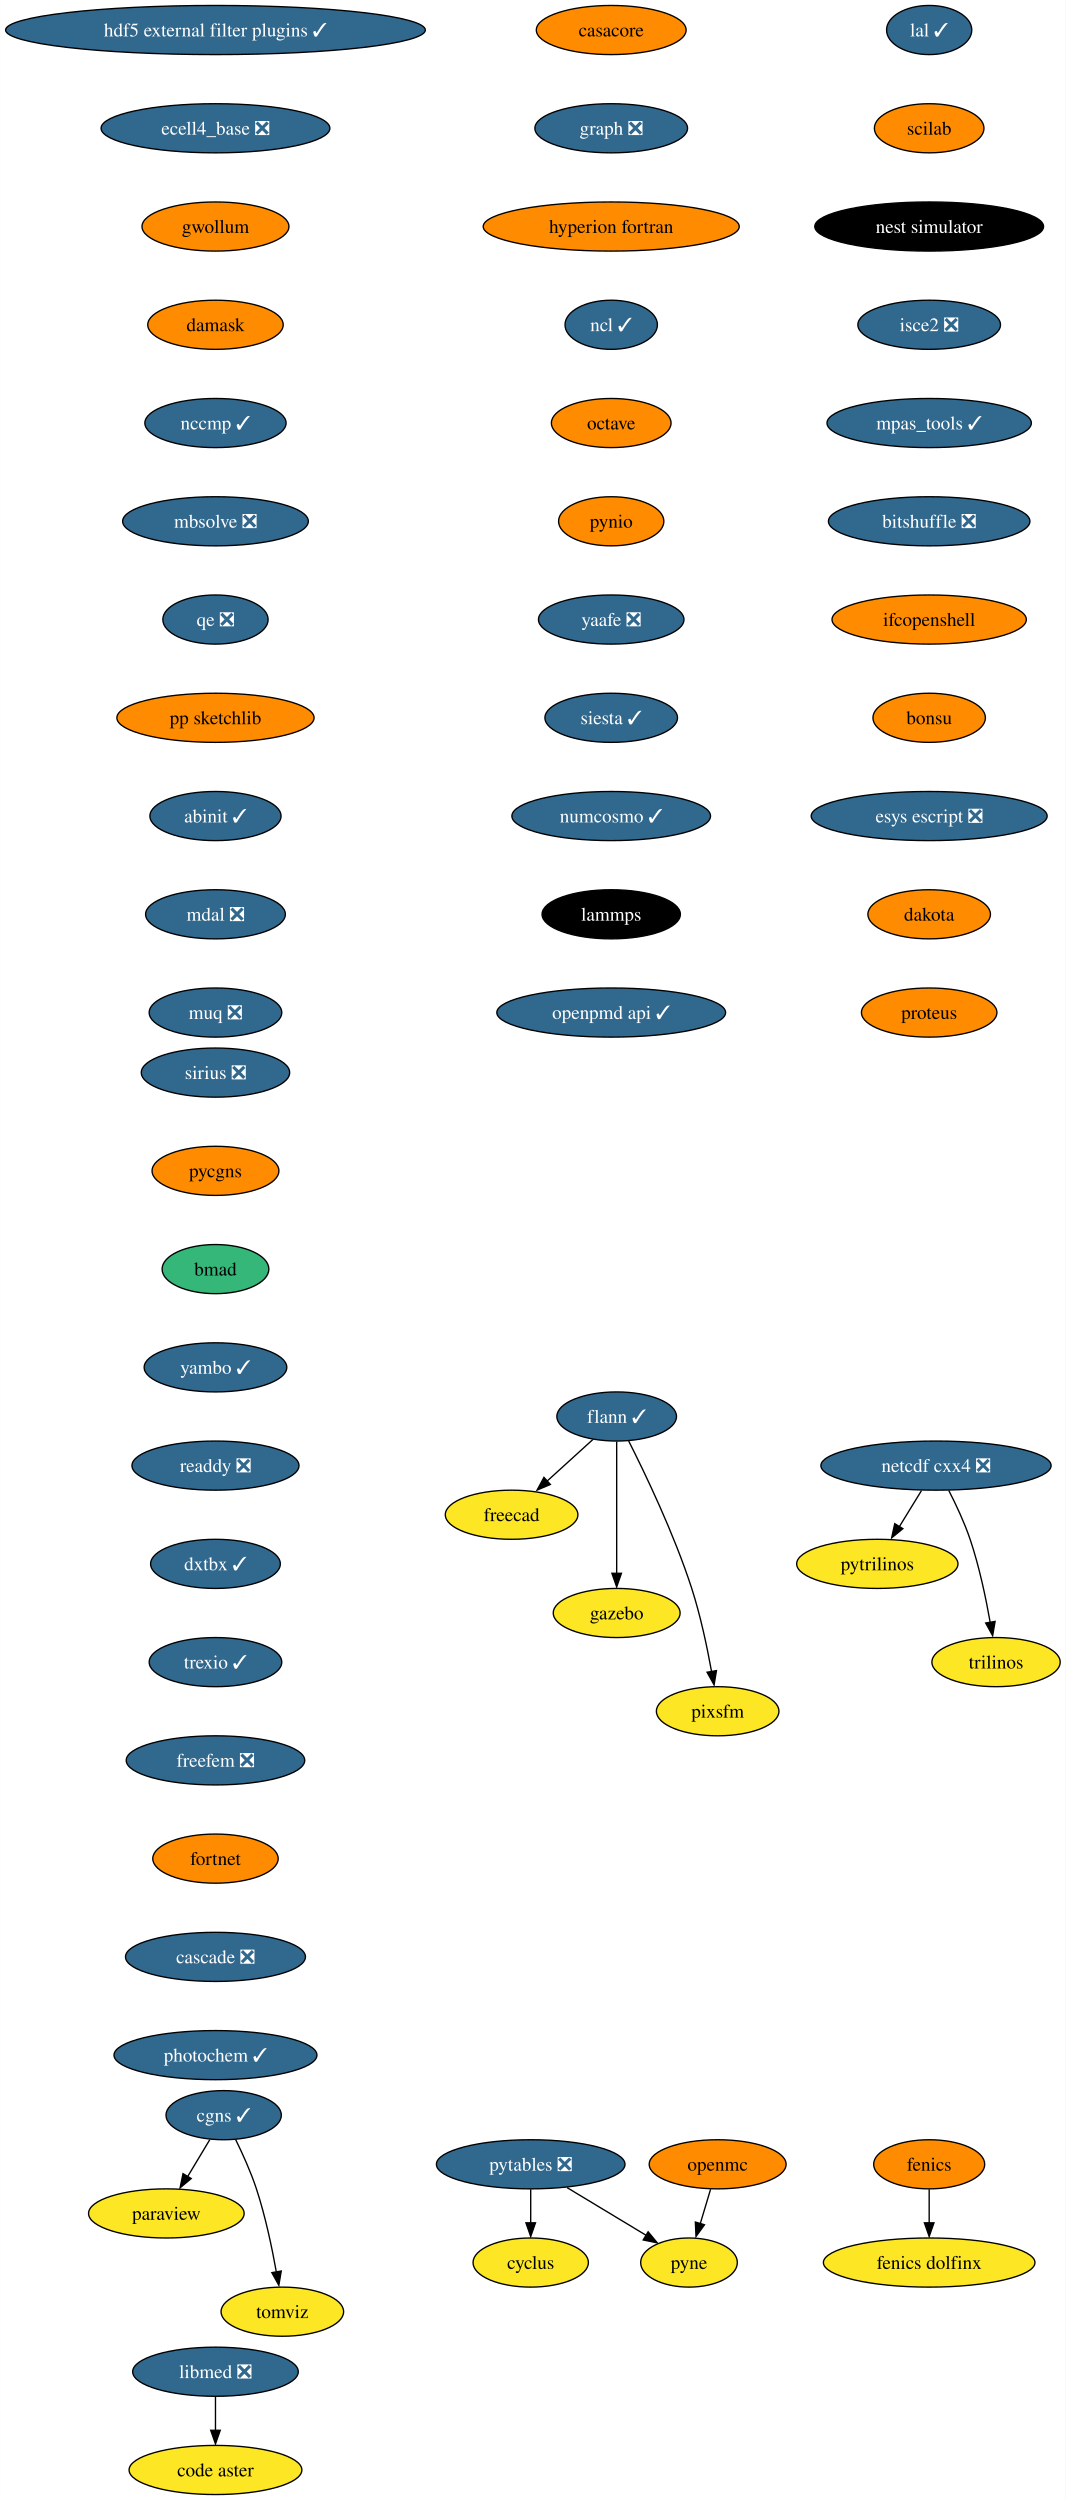
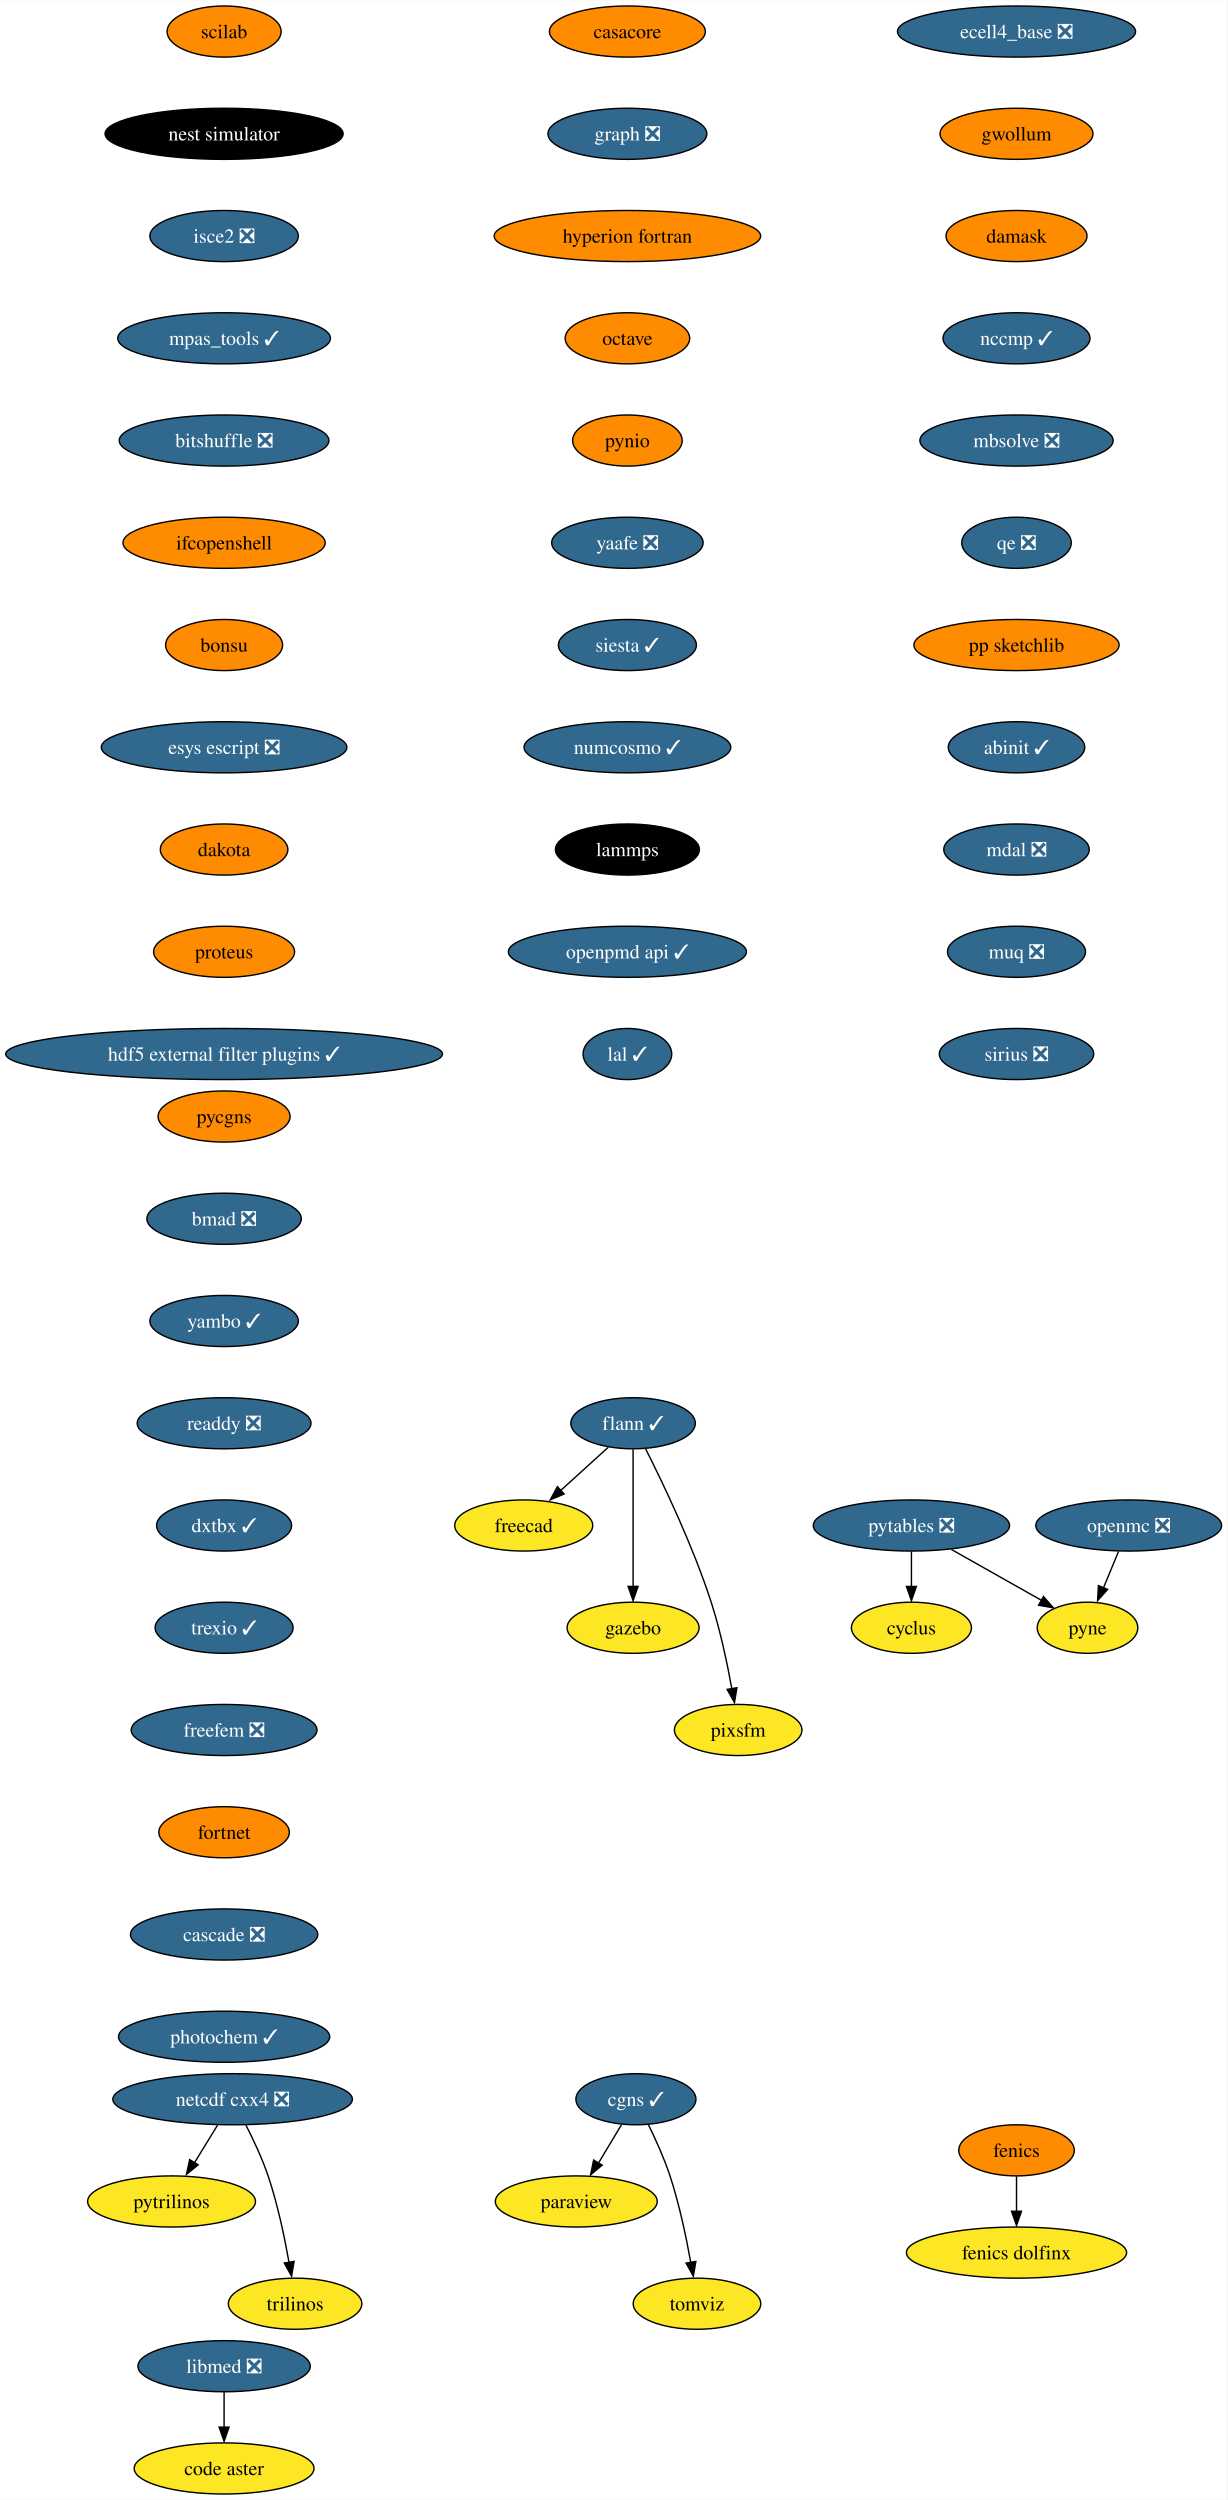
- <svg xmlns="http://www.w3.org/2000/svg" xmlns:xlink="http://www.w3.org/1999/xlink" width="781pt" height="1832pt" viewBox="0.00 0.00 780.80 1832.00">
-   <g id="graph0" class="graph" transform="scale(1 1) rotate(0) translate(4 1828)">
-     <polygon fill="white" stroke="none" points="-4,4 -4,-1828 776.8,-1828 776.8,4 -4,4" />
+ <svg xmlns="http://www.w3.org/2000/svg" xmlns:xlink="http://www.w3.org/1999/xlink" width="864pt" height="1760pt" viewBox="0.00 0.00 864.21 1760.00">
+   <g id="graph0" class="graph" transform="scale(1 1) rotate(0) translate(4 1756)">
+     <polygon fill="white" stroke="none" points="-4,4 -4,-1756 860.21,-1756 860.21,4 -4,4" />
    <g id="node1" class="node">
      <g id="a_node1">
        <a xlink:href="https://github.com/conda-forge/casacore-feedstock" xlink:title="casacore">
-           <ellipse fill="#ff8c00" stroke="black" cx="443.8" cy="-1806" rx="54.89" ry="18" />
-           <text text-anchor="middle" x="443.8" y="-1801.33" font-family="Times,serif" font-size="14.00">casacore</text>
+           <ellipse fill="#ff8c00" stroke="black" cx="437.8" cy="-1734" rx="54.89" ry="18" />
+           <text text-anchor="middle" x="437.8" y="-1729.33" font-family="Times,serif" font-size="14.00">casacore</text>
        </a>
      </g>
    </g>
    <g id="node2" class="node">
      <g id="a_node2">
        <a xlink:href="https://github.com/conda-forge/graph-feedstock/pull/10" xlink:title="graph ❎">
-           <ellipse fill="#31688e" stroke="black" cx="443.8" cy="-1734" rx="55.94" ry="18" />
-           <text text-anchor="middle" x="443.8" y="-1729.33" font-family="Times,serif" font-size="14.00" fill="white">graph ❎</text>
+           <ellipse fill="#31688e" stroke="black" cx="437.8" cy="-1662" rx="55.94" ry="18" />
+           <text text-anchor="middle" x="437.8" y="-1657.33" font-family="Times,serif" font-size="14.00" fill="white">graph ❎</text>
        </a>
      </g>
    </g>
    <g id="node10" class="node">
      <g id="a_node10">
        <a xlink:href="https://github.com/conda-forge/hyperion-fortran-feedstock" xlink:title="hyperion fortran">
-           <ellipse fill="#ff8c00" stroke="black" cx="443.8" cy="-1662" rx="93.82" ry="18" />
-           <text text-anchor="middle" x="443.8" y="-1657.33" font-family="Times,serif" font-size="14.00">hyperion fortran</text>
+           <ellipse fill="#ff8c00" stroke="black" cx="437.8" cy="-1590" rx="93.82" ry="18" />
+           <text text-anchor="middle" x="437.8" y="-1585.33" font-family="Times,serif" font-size="14.00">hyperion fortran</text>
        </a>
      </g>
    </g>
    <g id="node3" class="node">
      <g id="a_node3">
        <a xlink:href="https://github.com/conda-forge/cyclus-feedstock" xlink:title="cyclus">
-           <ellipse fill="#fde725" stroke="black" cx="384.8" cy="-170" rx="42.26" ry="18" />
-           <text text-anchor="middle" x="384.8" y="-165.32" font-family="Times,serif" font-size="14.00">cyclus</text>
+           <ellipse fill="#fde725" stroke="black" cx="637.8" cy="-610" rx="42.26" ry="18" />
+           <text text-anchor="middle" x="637.8" y="-605.33" font-family="Times,serif" font-size="14.00">cyclus</text>
        </a>
      </g>
    </g>
    <g id="node4" class="node">
      <g id="a_node4">
        <a xlink:href="https://github.com/conda-forge/fenics-feedstock" xlink:title="fenics">
-           <ellipse fill="#ff8c00" stroke="black" cx="676.8" cy="-242" rx="40.69" ry="18" />
-           <text text-anchor="middle" x="676.8" y="-237.32" font-family="Times,serif" font-size="14.00">fenics</text>
+           <ellipse fill="#ff8c00" stroke="black" cx="711.8" cy="-242" rx="40.69" ry="18" />
+           <text text-anchor="middle" x="711.8" y="-237.32" font-family="Times,serif" font-size="14.00">fenics</text>
        </a>
      </g>
    </g>
    <g id="node5" class="node">
      <g id="a_node5">
        <a xlink:href="https://github.com/conda-forge/fenics-dolfinx-feedstock" xlink:title="fenics dolfinx">
-           <ellipse fill="#fde725" stroke="black" cx="676.8" cy="-170" rx="77.52" ry="18" />
-           <text text-anchor="middle" x="676.8" y="-165.32" font-family="Times,serif" font-size="14.00">fenics dolfinx</text>
+           <ellipse fill="#fde725" stroke="black" cx="711.8" cy="-170" rx="77.52" ry="18" />
+           <text text-anchor="middle" x="711.8" y="-165.32" font-family="Times,serif" font-size="14.00">fenics dolfinx</text>
        </a>
      </g>
    </g>
    <g id="edge2" class="edge">
-       <path fill="none" stroke="black" d="M676.8,-223.7C676.8,-216.24 676.8,-207.32 676.8,-198.97" />
-       <polygon fill="black" stroke="black" points="680.3,-199.1 676.8,-189.1 673.3,-199.1 680.3,-199.1" />
+       <path fill="none" stroke="black" d="M711.8,-223.7C711.8,-216.24 711.8,-207.32 711.8,-198.97" />
+       <polygon fill="black" stroke="black" points="715.3,-199.1 711.8,-189.1 708.3,-199.1 715.3,-199.1" />
    </g>
    <g id="node6" class="node">
      <g id="a_node6">
        <a xlink:href="https://github.com/conda-forge/flann-feedstock/pull/37" xlink:title="flann ✓">
-           <ellipse fill="#31688e" stroke="black" cx="447.8" cy="-790" rx="43.84" ry="18" />
-           <text text-anchor="middle" x="447.8" y="-785.33" font-family="Times,serif" font-size="14.00" fill="white">flann ✓</text>
+           <ellipse fill="#31688e" stroke="black" cx="441.8" cy="-754" rx="43.84" ry="18" />
+           <text text-anchor="middle" x="441.8" y="-749.33" font-family="Times,serif" font-size="14.00" fill="white">flann ✓</text>
        </a>
      </g>
    </g>
    <g id="node7" class="node">
      <g id="a_node7">
        <a xlink:href="https://github.com/conda-forge/freecad-feedstock" xlink:title="freecad">
-           <ellipse fill="#fde725" stroke="black" cx="370.8" cy="-718" rx="48.58" ry="18" />
-           <text text-anchor="middle" x="370.8" y="-713.33" font-family="Times,serif" font-size="14.00">freecad</text>
+           <ellipse fill="#fde725" stroke="black" cx="364.8" cy="-682" rx="48.58" ry="18" />
+           <text text-anchor="middle" x="364.8" y="-677.33" font-family="Times,serif" font-size="14.00">freecad</text>
        </a>
      </g>
    </g>
    <g id="edge3" class="edge">
-       <path fill="none" stroke="black" d="M430.33,-773.12C420.36,-764.05 407.67,-752.52 396.57,-742.43" />
-       <polygon fill="black" stroke="black" points="399.22,-740.2 389.47,-736.06 394.51,-745.38 399.22,-740.2" />
+       <path fill="none" stroke="black" d="M424.33,-737.12C414.36,-728.05 401.67,-716.52 390.57,-706.43" />
+       <polygon fill="black" stroke="black" points="393.22,-704.2 383.47,-700.06 388.51,-709.38 393.22,-704.2" />
    </g>
    <g id="node8" class="node">
      <g id="a_node8">
        <a xlink:href="https://github.com/conda-forge/gazebo-feedstock" xlink:title="gazebo">
-           <ellipse fill="#fde725" stroke="black" cx="447.8" cy="-646" rx="46.47" ry="18" />
-           <text text-anchor="middle" x="447.8" y="-641.33" font-family="Times,serif" font-size="14.00">gazebo</text>
+           <ellipse fill="#fde725" stroke="black" cx="441.8" cy="-610" rx="46.47" ry="18" />
+           <text text-anchor="middle" x="441.8" y="-605.33" font-family="Times,serif" font-size="14.00">gazebo</text>
        </a>
      </g>
    </g>
    <g id="edge4" class="edge">
-       <path fill="none" stroke="black" d="M447.8,-771.59C447.8,-747.5 447.8,-703.75 447.8,-675.03" />
-       <polygon fill="black" stroke="black" points="451.3,-675.11 447.8,-665.11 444.3,-675.11 451.3,-675.11" />
+       <path fill="none" stroke="black" d="M441.8,-735.59C441.8,-711.5 441.8,-667.75 441.8,-639.03" />
+       <polygon fill="black" stroke="black" points="445.3,-639.11 441.8,-629.11 438.3,-639.11 445.3,-639.11" />
    </g>
    <g id="node9" class="node">
      <g id="a_node9">
        <a xlink:href="https://github.com/conda-forge/pixsfm-feedstock" xlink:title="pixsfm">
-           <ellipse fill="#fde725" stroke="black" cx="521.8" cy="-574" rx="44.9" ry="18" />
-           <text text-anchor="middle" x="521.8" y="-569.33" font-family="Times,serif" font-size="14.00">pixsfm</text>
+           <ellipse fill="#fde725" stroke="black" cx="515.8" cy="-538" rx="44.9" ry="18" />
+           <text text-anchor="middle" x="515.8" y="-533.33" font-family="Times,serif" font-size="14.00">pixsfm</text>
        </a>
      </g>
    </g>
    <g id="edge5" class="edge">
-       <path fill="none" stroke="black" d="M456.59,-772.04C468.55,-748.4 489.9,-703.93 502.8,-664 509.25,-644.02 514.13,-620.8 517.32,-603.09" />
-       <polygon fill="black" stroke="black" points="520.93,-603.78 519.18,-593.33 514.03,-602.59 520.93,-603.78" />
+       <path fill="none" stroke="black" d="M450.59,-736.04C462.55,-712.4 483.9,-667.93 496.8,-628 503.25,-608.02 508.13,-584.8 511.32,-567.09" />
+       <polygon fill="black" stroke="black" points="514.93,-567.78 513.18,-557.33 508.03,-566.59 514.93,-567.78" />
    </g>
    <g id="node11" class="node">
      <g id="a_node11">
-         <a xlink:href="https://github.com/conda-forge/ncl-feedstock/pull/142" xlink:title="ncl ✓">
-           <ellipse fill="#31688e" stroke="black" cx="443.8" cy="-1590" rx="33.85" ry="18" />
-           <text text-anchor="middle" x="443.8" y="-1585.33" font-family="Times,serif" font-size="14.00" fill="white">ncl ✓</text>
+         <a xlink:href="https://github.com/conda-forge/octave-feedstock" xlink:title="octave">
+           <ellipse fill="#ff8c00" stroke="black" cx="437.8" cy="-1518" rx="43.84" ry="18" />
+           <text text-anchor="middle" x="437.8" y="-1513.33" font-family="Times,serif" font-size="14.00">octave</text>
+         </a>
+       </g>
+     </g>
+     <g id="node15" class="node">
+       <g id="a_node15">
+         <a xlink:href="https://github.com/conda-forge/pynio-feedstock" xlink:title="pynio">
+           <ellipse fill="#ff8c00" stroke="black" cx="437.8" cy="-1446" rx="38.58" ry="18" />
+           <text text-anchor="middle" x="437.8" y="-1441.33" font-family="Times,serif" font-size="14.00">pynio</text>
        </a>
      </g>
    </g>
    <g id="node12" class="node">
      <g id="a_node12">
-         <a xlink:href="https://github.com/conda-forge/octave-feedstock" xlink:title="octave">
-           <ellipse fill="#ff8c00" stroke="black" cx="443.8" cy="-1518" rx="43.84" ry="18" />
-           <text text-anchor="middle" x="443.8" y="-1513.33" font-family="Times,serif" font-size="14.00">octave</text>
+         <a xlink:href="https://github.com/conda-forge/netcdf-cxx4-feedstock/pull/47" xlink:title="netcdf cxx4 ❎">
+           <ellipse fill="#31688e" stroke="black" cx="159.8" cy="-278" rx="84.35" ry="18" />
+           <text text-anchor="middle" x="159.8" y="-273.32" font-family="Times,serif" font-size="14.00" fill="white">netcdf cxx4 ❎</text>
+         </a>
+       </g>
+     </g>
+     <g id="node13" class="node">
+       <g id="a_node13">
+         <a xlink:href="https://github.com/conda-forge/pytrilinos-feedstock" xlink:title="pytrilinos">
+           <ellipse fill="#fde725" stroke="black" cx="116.8" cy="-206" rx="59.1" ry="18" />
+           <text text-anchor="middle" x="116.8" y="-201.33" font-family="Times,serif" font-size="14.00">pytrilinos</text>
+         </a>
+       </g>
+     </g>
+     <g id="edge8" class="edge">
+       <path fill="none" stroke="black" d="M149.17,-259.7C144.28,-251.73 138.36,-242.1 132.93,-233.26" />
+       <polygon fill="black" stroke="black" points="135.52,-231.79 127.31,-225.1 129.56,-235.46 135.52,-231.79" />
+     </g>
+     <g id="node14" class="node">
+       <g id="a_node14">
+         <a xlink:href="https://github.com/conda-forge/trilinos-feedstock" xlink:title="trilinos">
+           <ellipse fill="#fde725" stroke="black" cx="203.8" cy="-134" rx="47" ry="18" />
+           <text text-anchor="middle" x="203.8" y="-129.32" font-family="Times,serif" font-size="14.00">trilinos</text>
+         </a>
+       </g>
+     </g>
+     <g id="edge9" class="edge">
+       <path fill="none" stroke="black" d="M169.18,-259.75C174.38,-249.59 180.63,-236.34 184.8,-224 191.51,-204.11 196.38,-180.88 199.5,-163.15" />
+       <polygon fill="black" stroke="black" points="203.11,-163.82 201.31,-153.38 196.2,-162.66 203.11,-163.82" />
+     </g>
+     <g id="node19" class="node">
+       <g id="a_node19">
+         <a xlink:href="https://github.com/conda-forge/yaafe-feedstock/pull/24" xlink:title="yaafe ❎">
+           <ellipse fill="#31688e" stroke="black" cx="437.8" cy="-1374" rx="53.31" ry="18" />
+           <text text-anchor="middle" x="437.8" y="-1369.33" font-family="Times,serif" font-size="14.00" fill="white">yaafe ❎</text>
        </a>
      </g>
    </g>
    <g id="node16" class="node">
      <g id="a_node16">
-         <a xlink:href="https://github.com/conda-forge/pynio-feedstock" xlink:title="pynio">
-           <ellipse fill="#ff8c00" stroke="black" cx="443.8" cy="-1446" rx="38.58" ry="18" />
-           <text text-anchor="middle" x="443.8" y="-1441.33" font-family="Times,serif" font-size="14.00">pynio</text>
-         </a>
-       </g>
-     </g>
-     <g id="node13" class="node">
-       <g id="a_node13">
-         <a xlink:href="https://github.com/conda-forge/netcdf-cxx4-feedstock/pull/47" xlink:title="netcdf cxx4 ❎">
-           <ellipse fill="#31688e" stroke="black" cx="681.8" cy="-754" rx="84.35" ry="18" />
-           <text text-anchor="middle" x="681.8" y="-749.33" font-family="Times,serif" font-size="14.00" fill="white">netcdf cxx4 ❎</text>
-         </a>
-       </g>
-     </g>
-     <g id="node14" class="node">
-       <g id="a_node14">
-         <a xlink:href="https://github.com/conda-forge/pytrilinos-feedstock" xlink:title="pytrilinos">
-           <ellipse fill="#fde725" stroke="black" cx="638.8" cy="-682" rx="59.1" ry="18" />
-           <text text-anchor="middle" x="638.8" y="-677.33" font-family="Times,serif" font-size="14.00">pytrilinos</text>
-         </a>
-       </g>
-     </g>
-     <g id="edge9" class="edge">
-       <path fill="none" stroke="black" d="M671.17,-735.7C666.28,-727.73 660.36,-718.1 654.93,-709.26" />
-       <polygon fill="black" stroke="black" points="657.52,-707.79 649.31,-701.1 651.56,-711.46 657.52,-707.79" />
-     </g>
-     <g id="node15" class="node">
-       <g id="a_node15">
-         <a xlink:href="https://github.com/conda-forge/trilinos-feedstock" xlink:title="trilinos">
-           <ellipse fill="#fde725" stroke="black" cx="725.8" cy="-610" rx="47" ry="18" />
-           <text text-anchor="middle" x="725.8" y="-605.33" font-family="Times,serif" font-size="14.00">trilinos</text>
-         </a>
-       </g>
-     </g>
-     <g id="edge10" class="edge">
-       <path fill="none" stroke="black" d="M691.18,-735.75C696.38,-725.59 702.63,-712.34 706.8,-700 713.51,-680.11 718.38,-656.88 721.5,-639.15" />
-       <polygon fill="black" stroke="black" points="725.11,-639.82 723.31,-629.38 718.2,-638.66 725.11,-639.82" />
+         <a xlink:href="https://github.com/conda-forge/openmc-feedstock/pull/65" xlink:title="openmc ❎">
+           <ellipse fill="#31688e" stroke="black" cx="790.8" cy="-682" rx="65.41" ry="18" />
+           <text text-anchor="middle" x="790.8" y="-677.33" font-family="Times,serif" font-size="14.00" fill="white">openmc ❎</text>
+         </a>
+       </g>
+     </g>
+     <g id="node17" class="node">
+       <g id="a_node17">
+         <a xlink:href="https://github.com/conda-forge/pyne-feedstock" xlink:title="pyne">
+           <ellipse fill="#fde725" stroke="black" cx="761.8" cy="-610" rx="35.42" ry="18" />
+           <text text-anchor="middle" x="761.8" y="-605.33" font-family="Times,serif" font-size="14.00">pyne</text>
+         </a>
+       </g>
+     </g>
+     <g id="edge11" class="edge">
+       <path fill="none" stroke="black" d="M783.63,-663.7C780.44,-655.98 776.59,-646.71 773.03,-638.11" />
+       <polygon fill="black" stroke="black" points="775.95,-637 768.89,-629.1 769.48,-639.68 775.95,-637" />
+     </g>
+     <g id="node18" class="node">
+       <g id="a_node18">
+         <a xlink:href="https://github.com/conda-forge/paraview-feedstock" xlink:title="paraview">
+           <ellipse fill="#fde725" stroke="black" cx="401.8" cy="-206" rx="57" ry="18" />
+           <text text-anchor="middle" x="401.8" y="-201.33" font-family="Times,serif" font-size="14.00">paraview</text>
+         </a>
+       </g>
+     </g>
+     <g id="node21" class="node">
+       <g id="a_node21">
+         <a xlink:href="https://github.com/conda-forge/siesta-feedstock/pull/41" xlink:title="siesta ✓">
+           <ellipse fill="#31688e" stroke="black" cx="437.8" cy="-1302" rx="48.58" ry="18" />
+           <text text-anchor="middle" x="437.8" y="-1297.33" font-family="Times,serif" font-size="14.00" fill="white">siesta ✓</text>
+         </a>
+       </g>
    </g>
    <g id="node20" class="node">
      <g id="a_node20">
-         <a xlink:href="https://github.com/conda-forge/yaafe-feedstock/pull/24" xlink:title="yaafe ❎">
-           <ellipse fill="#31688e" stroke="black" cx="443.8" cy="-1374" rx="53.31" ry="18" />
-           <text text-anchor="middle" x="443.8" y="-1369.33" font-family="Times,serif" font-size="14.00" fill="white">yaafe ❎</text>
-         </a>
-       </g>
-     </g>
-     <g id="node17" class="node">
-       <g id="a_node17">
-         <a xlink:href="https://github.com/conda-forge/openmc-feedstock" xlink:title="openmc">
-           <ellipse fill="#ff8c00" stroke="black" cx="521.8" cy="-242" rx="50.16" ry="18" />
-           <text text-anchor="middle" x="521.8" y="-237.32" font-family="Times,serif" font-size="14.00">openmc</text>
-         </a>
-       </g>
-     </g>
-     <g id="node18" class="node">
-       <g id="a_node18">
-         <a xlink:href="https://github.com/conda-forge/pyne-feedstock" xlink:title="pyne">
-           <ellipse fill="#fde725" stroke="black" cx="500.8" cy="-170" rx="35.42" ry="18" />
-           <text text-anchor="middle" x="500.8" y="-165.32" font-family="Times,serif" font-size="14.00">pyne</text>
-         </a>
-       </g>
-     </g>
-     <g id="edge12" class="edge">
-       <path fill="none" stroke="black" d="M516.61,-223.7C514.32,-216.07 511.57,-206.92 509.02,-198.4" />
-       <polygon fill="black" stroke="black" points="512.16,-197.68 505.93,-189.1 505.45,-199.69 512.16,-197.68" />
-     </g>
-     <g id="node19" class="node">
-       <g id="a_node19">
-         <a xlink:href="https://github.com/conda-forge/paraview-feedstock" xlink:title="paraview">
-           <ellipse fill="#fde725" stroke="black" cx="117.8" cy="-206" rx="57" ry="18" />
-           <text text-anchor="middle" x="117.8" y="-201.33" font-family="Times,serif" font-size="14.00">paraview</text>
-         </a>
-       </g>
+         <a xlink:href="https://github.com/conda-forge/pytables-feedstock/pull/89" xlink:title="pytables ❎">
+           <ellipse fill="#31688e" stroke="black" cx="637.8" cy="-682" rx="69.1" ry="18" />
+           <text text-anchor="middle" x="637.8" y="-677.33" font-family="Times,serif" font-size="14.00" fill="white">pytables ❎</text>
+         </a>
+       </g>
+     </g>
+     <g id="edge13" class="edge">
+       <path fill="none" stroke="black" d="M637.8,-663.7C637.8,-656.24 637.8,-647.32 637.8,-638.97" />
+       <polygon fill="black" stroke="black" points="641.3,-639.1 637.8,-629.1 634.3,-639.1 641.3,-639.1" />
+     </g>
+     <g id="edge14" class="edge">
+       <path fill="none" stroke="black" d="M665.94,-665.12C684.76,-654.49 709.6,-640.47 729.28,-629.36" />
+       <polygon fill="black" stroke="black" points="730.77,-631.97 737.75,-624.01 727.32,-625.88 730.77,-631.97" />
    </g>
    <g id="node22" class="node">
      <g id="a_node22">
-         <a xlink:href="https://github.com/conda-forge/siesta-feedstock/pull/41" xlink:title="siesta ✓">
-           <ellipse fill="#31688e" stroke="black" cx="443.8" cy="-1302" rx="48.58" ry="18" />
-           <text text-anchor="middle" x="443.8" y="-1297.33" font-family="Times,serif" font-size="14.00" fill="white">siesta ✓</text>
-         </a>
-       </g>
-     </g>
-     <g id="node21" class="node">
-       <g id="a_node21">
-         <a xlink:href="https://github.com/conda-forge/pytables-feedstock/pull/89" xlink:title="pytables ❎">
-           <ellipse fill="#31688e" stroke="black" cx="384.8" cy="-242" rx="69.1" ry="18" />
-           <text text-anchor="middle" x="384.8" y="-237.32" font-family="Times,serif" font-size="14.00" fill="white">pytables ❎</text>
-         </a>
-       </g>
-     </g>
-     <g id="edge14" class="edge">
-       <path fill="none" stroke="black" d="M384.8,-223.7C384.8,-216.24 384.8,-207.32 384.8,-198.97" />
-       <polygon fill="black" stroke="black" points="388.3,-199.1 384.8,-189.1 381.3,-199.1 388.3,-199.1" />
-     </g>
-     <g id="edge15" class="edge">
-       <path fill="none" stroke="black" d="M411.41,-224.94C428.73,-214.49 451.39,-200.82 469.56,-189.85" />
-       <polygon fill="black" stroke="black" points="470.84,-192.56 477.6,-184.4 467.23,-186.57 470.84,-192.56" />
+         <a xlink:href="https://github.com/conda-forge/numcosmo-feedstock/pull/39" xlink:title="numcosmo ✓">
+           <ellipse fill="#31688e" stroke="black" cx="437.8" cy="-1230" rx="72.78" ry="18" />
+           <text text-anchor="middle" x="437.8" y="-1225.33" font-family="Times,serif" font-size="14.00" fill="white">numcosmo ✓</text>
+         </a>
+       </g>
    </g>
    <g id="node23" class="node">
      <g id="a_node23">
-         <a xlink:href="https://github.com/conda-forge/numcosmo-feedstock/pull/39" xlink:title="numcosmo ✓">
-           <ellipse fill="#31688e" stroke="black" cx="443.8" cy="-1230" rx="72.78" ry="18" />
-           <text text-anchor="middle" x="443.8" y="-1225.33" font-family="Times,serif" font-size="14.00" fill="white">numcosmo ✓</text>
+         <a xlink:href="https://github.com/conda-forge/lammps-feedstock" xlink:title="lammps">
+           <ellipse fill="#000000" stroke="black" cx="437.8" cy="-1158" rx="50.68" ry="18" />
+           <text text-anchor="middle" x="437.8" y="-1153.33" font-family="Times,serif" font-size="14.00" fill="white">lammps</text>
+         </a>
+       </g>
+     </g>
+     <g id="node26" class="node">
+       <g id="a_node26">
+         <a xlink:href="https://github.com/conda-forge/openpmd-api-feedstock/pull/109" xlink:title="openpmd api ✓">
+           <ellipse fill="#31688e" stroke="black" cx="437.8" cy="-1086" rx="83.83" ry="18" />
+           <text text-anchor="middle" x="437.8" y="-1081.33" font-family="Times,serif" font-size="14.00" fill="white">openpmd api ✓</text>
        </a>
      </g>
    </g>
    <g id="node24" class="node">
      <g id="a_node24">
-         <a xlink:href="https://github.com/conda-forge/lammps-feedstock" xlink:title="lammps">
-           <ellipse fill="#000000" stroke="black" cx="443.8" cy="-1158" rx="50.68" ry="18" />
-           <text text-anchor="middle" x="443.8" y="-1153.33" font-family="Times,serif" font-size="14.00" fill="white">lammps</text>
-         </a>
-       </g>
-     </g>
-     <g id="node27" class="node">
-       <g id="a_node27">
-         <a xlink:href="https://github.com/conda-forge/openpmd-api-feedstock/pull/109" xlink:title="openpmd api ✓">
-           <ellipse fill="#31688e" stroke="black" cx="443.8" cy="-1086" rx="83.83" ry="18" />
-           <text text-anchor="middle" x="443.8" y="-1081.33" font-family="Times,serif" font-size="14.00" fill="white">openpmd api ✓</text>
-         </a>
-       </g>
-     </g>
-     <g id="node25" class="node">
-       <g id="a_node25">
        <a xlink:href="https://github.com/conda-forge/libmed-feedstock/pull/43" xlink:title="libmed ❎">
          <ellipse fill="#31688e" stroke="black" cx="153.8" cy="-90" rx="60.68" ry="18" />
          <text text-anchor="middle" x="153.8" y="-85.33" font-family="Times,serif" font-size="14.00" fill="white">libmed ❎</text>
        </a>
      </g>
    </g>
-     <g id="node26" class="node">
-       <g id="a_node26">
+     <g id="node25" class="node">
+       <g id="a_node25">
        <a xlink:href="https://github.com/conda-forge/code-aster-feedstock" xlink:title="code aster">
          <ellipse fill="#fde725" stroke="black" cx="153.8" cy="-18" rx="63.31" ry="18" />
          <text text-anchor="middle" x="153.8" y="-13.32" font-family="Times,serif" font-size="14.00">code aster</text>
        </a>
      </g>
    </g>
-     <g id="edge19" class="edge">
+     <g id="edge18" class="edge">
      <path fill="none" stroke="black" d="M153.8,-71.7C153.8,-64.24 153.8,-55.32 153.8,-46.97" />
      <polygon fill="black" stroke="black" points="157.3,-47.1 153.8,-37.1 150.3,-47.1 157.3,-47.1" />
    </g>
+     <g id="node27" class="node">
+       <g id="a_node27">
+         <a xlink:href="https://github.com/conda-forge/lal-feedstock/pull/90" xlink:title="lal ✓">
+           <ellipse fill="#31688e" stroke="black" cx="437.8" cy="-1014" rx="31.22" ry="18" />
+           <text text-anchor="middle" x="437.8" y="-1009.33" font-family="Times,serif" font-size="14.00" fill="white">lal ✓</text>
+         </a>
+       </g>
+     </g>
    <g id="node28" class="node">
      <g id="a_node28">
-         <a xlink:href="https://github.com/conda-forge/lal-feedstock/pull/90" xlink:title="lal ✓">
-           <ellipse fill="#31688e" stroke="black" cx="676.8" cy="-1806" rx="31.22" ry="18" />
-           <text text-anchor="middle" x="676.8" y="-1801.33" font-family="Times,serif" font-size="14.00" fill="white">lal ✓</text>
+         <a xlink:href="https://github.com/conda-forge/scilab-feedstock" xlink:title="scilab">
+           <ellipse fill="#ff8c00" stroke="black" cx="153.8" cy="-1734" rx="40.16" ry="18" />
+           <text text-anchor="middle" x="153.8" y="-1729.33" font-family="Times,serif" font-size="14.00">scilab</text>
        </a>
      </g>
    </g>
    <g id="node29" class="node">
      <g id="a_node29">
-         <a xlink:href="https://github.com/conda-forge/scilab-feedstock" xlink:title="scilab">
-           <ellipse fill="#ff8c00" stroke="black" cx="676.8" cy="-1734" rx="40.16" ry="18" />
-           <text text-anchor="middle" x="676.8" y="-1729.33" font-family="Times,serif" font-size="14.00">scilab</text>
+         <a xlink:href="https://github.com/conda-forge/nest-simulator-feedstock" xlink:title="nest simulator">
+           <ellipse fill="#000000" stroke="black" cx="153.8" cy="-1662" rx="83.83" ry="18" />
+           <text text-anchor="middle" x="153.8" y="-1657.33" font-family="Times,serif" font-size="14.00" fill="white">nest simulator</text>
        </a>
      </g>
    </g>
    <g id="node30" class="node">
      <g id="a_node30">
-         <a xlink:href="https://github.com/conda-forge/nest-simulator-feedstock" xlink:title="nest simulator">
-           <ellipse fill="#000000" stroke="black" cx="676.8" cy="-1662" rx="83.83" ry="18" />
-           <text text-anchor="middle" x="676.8" y="-1657.33" font-family="Times,serif" font-size="14.00" fill="white">nest simulator</text>
+         <a xlink:href="https://github.com/conda-forge/isce2-feedstock/pull/65" xlink:title="isce2 ❎">
+           <ellipse fill="#31688e" stroke="black" cx="153.8" cy="-1590" rx="52.26" ry="18" />
+           <text text-anchor="middle" x="153.8" y="-1585.33" font-family="Times,serif" font-size="14.00" fill="white">isce2 ❎</text>
        </a>
      </g>
    </g>
    <g id="node31" class="node">
      <g id="a_node31">
-         <a xlink:href="https://github.com/conda-forge/isce2-feedstock/pull/65" xlink:title="isce2 ❎">
-           <ellipse fill="#31688e" stroke="black" cx="676.8" cy="-1590" rx="52.26" ry="18" />
-           <text text-anchor="middle" x="676.8" y="-1585.33" font-family="Times,serif" font-size="14.00" fill="white">isce2 ❎</text>
+         <a xlink:href="https://github.com/conda-forge/mpas_tools-feedstock/pull/84" xlink:title="mpas_tools ✓">
+           <ellipse fill="#31688e" stroke="black" cx="153.8" cy="-1518" rx="74.88" ry="18" />
+           <text text-anchor="middle" x="153.8" y="-1513.33" font-family="Times,serif" font-size="14.00" fill="white">mpas_tools ✓</text>
        </a>
      </g>
    </g>
    <g id="node32" class="node">
      <g id="a_node32">
-         <a xlink:href="https://github.com/conda-forge/mpas_tools-feedstock/pull/84" xlink:title="mpas_tools ✓">
-           <ellipse fill="#31688e" stroke="black" cx="676.8" cy="-1518" rx="74.88" ry="18" />
-           <text text-anchor="middle" x="676.8" y="-1513.33" font-family="Times,serif" font-size="14.00" fill="white">mpas_tools ✓</text>
+         <a xlink:href="https://github.com/conda-forge/bitshuffle-feedstock/pull/39" xlink:title="bitshuffle ❎">
+           <ellipse fill="#31688e" stroke="black" cx="153.8" cy="-1446" rx="73.83" ry="18" />
+           <text text-anchor="middle" x="153.8" y="-1441.33" font-family="Times,serif" font-size="14.00" fill="white">bitshuffle ❎</text>
        </a>
      </g>
    </g>
    <g id="node33" class="node">
      <g id="a_node33">
-         <a xlink:href="https://github.com/conda-forge/bitshuffle-feedstock/pull/39" xlink:title="bitshuffle ❎">
-           <ellipse fill="#31688e" stroke="black" cx="676.8" cy="-1446" rx="73.83" ry="18" />
-           <text text-anchor="middle" x="676.8" y="-1441.33" font-family="Times,serif" font-size="14.00" fill="white">bitshuffle ❎</text>
+         <a xlink:href="https://github.com/conda-forge/ifcopenshell-feedstock" xlink:title="ifcopenshell">
+           <ellipse fill="#ff8c00" stroke="black" cx="153.8" cy="-1374" rx="71.2" ry="18" />
+           <text text-anchor="middle" x="153.8" y="-1369.33" font-family="Times,serif" font-size="14.00">ifcopenshell</text>
        </a>
      </g>
    </g>
    <g id="node34" class="node">
      <g id="a_node34">
-         <a xlink:href="https://github.com/conda-forge/ifcopenshell-feedstock" xlink:title="ifcopenshell">
-           <ellipse fill="#ff8c00" stroke="black" cx="676.8" cy="-1374" rx="71.2" ry="18" />
-           <text text-anchor="middle" x="676.8" y="-1369.33" font-family="Times,serif" font-size="14.00">ifcopenshell</text>
+         <a xlink:href="https://github.com/conda-forge/bonsu-feedstock" xlink:title="bonsu">
+           <ellipse fill="#ff8c00" stroke="black" cx="153.8" cy="-1302" rx="41.21" ry="18" />
+           <text text-anchor="middle" x="153.8" y="-1297.33" font-family="Times,serif" font-size="14.00">bonsu</text>
+         </a>
+       </g>
+     </g>
+     <g id="node37" class="node">
+       <g id="a_node37">
+         <a xlink:href="https://github.com/conda-forge/esys-escript-feedstock/pull/63" xlink:title="esys escript ❎">
+           <ellipse fill="#31688e" stroke="black" cx="153.8" cy="-1230" rx="86.46" ry="18" />
+           <text text-anchor="middle" x="153.8" y="-1225.33" font-family="Times,serif" font-size="14.00" fill="white">esys escript ❎</text>
        </a>
      </g>
    </g>
    <g id="node35" class="node">
      <g id="a_node35">
-         <a xlink:href="https://github.com/conda-forge/bonsu-feedstock" xlink:title="bonsu">
-           <ellipse fill="#ff8c00" stroke="black" cx="676.8" cy="-1302" rx="41.21" ry="18" />
-           <text text-anchor="middle" x="676.8" y="-1297.33" font-family="Times,serif" font-size="14.00">bonsu</text>
-         </a>
-       </g>
+         <a xlink:href="https://github.com/conda-forge/cgns-feedstock/pull/31" xlink:title="cgns ✓">
+           <ellipse fill="#31688e" stroke="black" cx="443.8" cy="-278" rx="42.26" ry="18" />
+           <text text-anchor="middle" x="443.8" y="-273.32" font-family="Times,serif" font-size="14.00" fill="white">cgns ✓</text>
+         </a>
+       </g>
+     </g>
+     <g id="edge27" class="edge">
+       <path fill="none" stroke="black" d="M433.63,-260.05C428.78,-251.97 422.87,-242.12 417.47,-233.11" />
+       <polygon fill="black" stroke="black" points="420.02,-231.56 411.87,-224.79 414.02,-235.16 420.02,-231.56" />
+     </g>
+     <g id="node36" class="node">
+       <g id="a_node36">
+         <a xlink:href="https://github.com/conda-forge/tomviz-feedstock" xlink:title="tomviz">
+           <ellipse fill="#fde725" stroke="black" cx="486.8" cy="-134" rx="44.9" ry="18" />
+           <text text-anchor="middle" x="486.8" y="-129.32" font-family="Times,serif" font-size="14.00">tomviz</text>
+         </a>
+       </g>
+     </g>
+     <g id="edge28" class="edge">
+       <path fill="none" stroke="black" d="M452.54,-260.19C457.57,-249.95 463.7,-236.47 467.8,-224 474.36,-204.06 479.23,-180.83 482.39,-163.11" />
+       <polygon fill="black" stroke="black" points="486,-163.8 484.23,-153.35 479.1,-162.62 486,-163.8" />
    </g>
    <g id="node38" class="node">
      <g id="a_node38">
-         <a xlink:href="https://github.com/conda-forge/esys-escript-feedstock/pull/63" xlink:title="esys escript ❎">
-           <ellipse fill="#31688e" stroke="black" cx="676.8" cy="-1230" rx="86.46" ry="18" />
-           <text text-anchor="middle" x="676.8" y="-1225.33" font-family="Times,serif" font-size="14.00" fill="white">esys escript ❎</text>
-         </a>
-       </g>
-     </g>
-     <g id="node36" class="node">
-       <g id="a_node36">
-         <a xlink:href="https://github.com/conda-forge/cgns-feedstock/pull/31" xlink:title="cgns ✓">
-           <ellipse fill="#31688e" stroke="black" cx="159.8" cy="-278" rx="42.26" ry="18" />
-           <text text-anchor="middle" x="159.8" y="-273.32" font-family="Times,serif" font-size="14.00" fill="white">cgns ✓</text>
-         </a>
-       </g>
-     </g>
-     <g id="edge28" class="edge">
-       <path fill="none" stroke="black" d="M149.63,-260.05C144.78,-251.97 138.87,-242.12 133.47,-233.11" />
-       <polygon fill="black" stroke="black" points="136.02,-231.56 127.87,-224.79 130.02,-235.16 136.02,-231.56" />
-     </g>
-     <g id="node37" class="node">
-       <g id="a_node37">
-         <a xlink:href="https://github.com/conda-forge/tomviz-feedstock" xlink:title="tomviz">
-           <ellipse fill="#fde725" stroke="black" cx="202.8" cy="-134" rx="44.9" ry="18" />
-           <text text-anchor="middle" x="202.8" y="-129.32" font-family="Times,serif" font-size="14.00">tomviz</text>
-         </a>
-       </g>
-     </g>
-     <g id="edge29" class="edge">
-       <path fill="none" stroke="black" d="M168.54,-260.19C173.57,-249.95 179.7,-236.47 183.8,-224 190.36,-204.06 195.23,-180.83 198.39,-163.11" />
-       <polygon fill="black" stroke="black" points="202,-163.8 200.23,-153.35 195.1,-162.62 202,-163.8" />
+         <a xlink:href="https://github.com/conda-forge/dakota-feedstock" xlink:title="dakota">
+           <ellipse fill="#ff8c00" stroke="black" cx="153.8" cy="-1158" rx="44.9" ry="18" />
+           <text text-anchor="middle" x="153.8" y="-1153.33" font-family="Times,serif" font-size="14.00">dakota</text>
+         </a>
+       </g>
    </g>
    <g id="node39" class="node">
      <g id="a_node39">
-         <a xlink:href="https://github.com/conda-forge/dakota-feedstock" xlink:title="dakota">
-           <ellipse fill="#ff8c00" stroke="black" cx="676.8" cy="-1158" rx="44.9" ry="18" />
-           <text text-anchor="middle" x="676.8" y="-1153.33" font-family="Times,serif" font-size="14.00">dakota</text>
+         <a xlink:href="https://github.com/conda-forge/proteus-feedstock" xlink:title="proteus">
+           <ellipse fill="#ff8c00" stroke="black" cx="153.8" cy="-1086" rx="49.63" ry="18" />
+           <text text-anchor="middle" x="153.8" y="-1081.33" font-family="Times,serif" font-size="14.00">proteus</text>
        </a>
      </g>
    </g>
    <g id="node40" class="node">
      <g id="a_node40">
-         <a xlink:href="https://github.com/conda-forge/proteus-feedstock" xlink:title="proteus">
-           <ellipse fill="#ff8c00" stroke="black" cx="676.8" cy="-1086" rx="49.63" ry="18" />
-           <text text-anchor="middle" x="676.8" y="-1081.33" font-family="Times,serif" font-size="14.00">proteus</text>
+         <a xlink:href="https://github.com/conda-forge/hdf5-external-filter-plugins-feedstock/pull/22" xlink:title="hdf5 external filter plugins ✓">
+           <ellipse fill="#31688e" stroke="black" cx="153.8" cy="-1014" rx="153.8" ry="18" />
+           <text text-anchor="middle" x="153.8" y="-1009.33" font-family="Times,serif" font-size="14.00" fill="white">hdf5 external filter plugins ✓</text>
        </a>
      </g>
    </g>
    <g id="node41" class="node">
      <g id="a_node41">
-         <a xlink:href="https://github.com/conda-forge/hdf5-external-filter-plugins-feedstock/pull/22" xlink:title="hdf5 external filter plugins ✓">
-           <ellipse fill="#31688e" stroke="black" cx="153.8" cy="-1806" rx="153.8" ry="18" />
-           <text text-anchor="middle" x="153.8" y="-1801.33" font-family="Times,serif" font-size="14.00" fill="white">hdf5 external filter plugins ✓</text>
+         <a xlink:href="https://github.com/conda-forge/ecell4_base-feedstock/pull/24" xlink:title="ecell4_base ❎">
+           <ellipse fill="#31688e" stroke="black" cx="711.8" cy="-1734" rx="83.83" ry="18" />
+           <text text-anchor="middle" x="711.8" y="-1729.33" font-family="Times,serif" font-size="14.00" fill="white">ecell4_base ❎</text>
        </a>
      </g>
    </g>
    <g id="node42" class="node">
      <g id="a_node42">
-         <a xlink:href="https://github.com/conda-forge/ecell4_base-feedstock/pull/24" xlink:title="ecell4_base ❎">
-           <ellipse fill="#31688e" stroke="black" cx="153.8" cy="-1734" rx="83.83" ry="18" />
-           <text text-anchor="middle" x="153.8" y="-1729.33" font-family="Times,serif" font-size="14.00" fill="white">ecell4_base ❎</text>
+         <a xlink:href="https://github.com/conda-forge/gwollum-feedstock" xlink:title="gwollum">
+           <ellipse fill="#ff8c00" stroke="black" cx="711.8" cy="-1662" rx="53.84" ry="18" />
+           <text text-anchor="middle" x="711.8" y="-1657.33" font-family="Times,serif" font-size="14.00">gwollum</text>
        </a>
      </g>
    </g>
    <g id="node43" class="node">
      <g id="a_node43">
-         <a xlink:href="https://github.com/conda-forge/gwollum-feedstock" xlink:title="gwollum">
-           <ellipse fill="#ff8c00" stroke="black" cx="153.8" cy="-1662" rx="53.84" ry="18" />
-           <text text-anchor="middle" x="153.8" y="-1657.33" font-family="Times,serif" font-size="14.00">gwollum</text>
+         <a xlink:href="https://github.com/conda-forge/damask-feedstock" xlink:title="damask">
+           <ellipse fill="#ff8c00" stroke="black" cx="711.8" cy="-1590" rx="49.63" ry="18" />
+           <text text-anchor="middle" x="711.8" y="-1585.33" font-family="Times,serif" font-size="14.00">damask</text>
        </a>
      </g>
    </g>
    <g id="node44" class="node">
      <g id="a_node44">
-         <a xlink:href="https://github.com/conda-forge/damask-feedstock" xlink:title="damask">
-           <ellipse fill="#ff8c00" stroke="black" cx="153.8" cy="-1590" rx="49.63" ry="18" />
-           <text text-anchor="middle" x="153.8" y="-1585.33" font-family="Times,serif" font-size="14.00">damask</text>
+         <a xlink:href="https://github.com/conda-forge/nccmp-feedstock/pull/19" xlink:title="nccmp ✓">
+           <ellipse fill="#31688e" stroke="black" cx="711.8" cy="-1518" rx="51.74" ry="18" />
+           <text text-anchor="middle" x="711.8" y="-1513.33" font-family="Times,serif" font-size="14.00" fill="white">nccmp ✓</text>
        </a>
      </g>
    </g>
    <g id="node45" class="node">
      <g id="a_node45">
-         <a xlink:href="https://github.com/conda-forge/nccmp-feedstock/pull/19" xlink:title="nccmp ✓">
-           <ellipse fill="#31688e" stroke="black" cx="153.8" cy="-1518" rx="51.74" ry="18" />
-           <text text-anchor="middle" x="153.8" y="-1513.33" font-family="Times,serif" font-size="14.00" fill="white">nccmp ✓</text>
+         <a xlink:href="https://github.com/conda-forge/mbsolve-feedstock/pull/16" xlink:title="mbsolve ❎">
+           <ellipse fill="#31688e" stroke="black" cx="711.8" cy="-1446" rx="68.04" ry="18" />
+           <text text-anchor="middle" x="711.8" y="-1441.33" font-family="Times,serif" font-size="14.00" fill="white">mbsolve ❎</text>
        </a>
      </g>
    </g>
    <g id="node46" class="node">
      <g id="a_node46">
-         <a xlink:href="https://github.com/conda-forge/mbsolve-feedstock/pull/16" xlink:title="mbsolve ❎">
-           <ellipse fill="#31688e" stroke="black" cx="153.8" cy="-1446" rx="68.04" ry="18" />
-           <text text-anchor="middle" x="153.8" y="-1441.33" font-family="Times,serif" font-size="14.00" fill="white">mbsolve ❎</text>
+         <a xlink:href="https://github.com/conda-forge/qe-feedstock/pull/43" xlink:title="qe ❎">
+           <ellipse fill="#31688e" stroke="black" cx="711.8" cy="-1374" rx="38.58" ry="18" />
+           <text text-anchor="middle" x="711.8" y="-1369.33" font-family="Times,serif" font-size="14.00" fill="white">qe ❎</text>
        </a>
      </g>
    </g>
    <g id="node47" class="node">
      <g id="a_node47">
-         <a xlink:href="https://github.com/conda-forge/qe-feedstock/pull/43" xlink:title="qe ❎">
-           <ellipse fill="#31688e" stroke="black" cx="153.8" cy="-1374" rx="38.58" ry="18" />
-           <text text-anchor="middle" x="153.8" y="-1369.33" font-family="Times,serif" font-size="14.00" fill="white">qe ❎</text>
+         <a xlink:href="https://github.com/conda-forge/pp-sketchlib-feedstock" xlink:title="pp sketchlib">
+           <ellipse fill="#ff8c00" stroke="black" cx="711.8" cy="-1302" rx="72.25" ry="18" />
+           <text text-anchor="middle" x="711.8" y="-1297.33" font-family="Times,serif" font-size="14.00">pp sketchlib</text>
        </a>
      </g>
    </g>
    <g id="node48" class="node">
      <g id="a_node48">
-         <a xlink:href="https://github.com/conda-forge/pp-sketchlib-feedstock" xlink:title="pp sketchlib">
-           <ellipse fill="#ff8c00" stroke="black" cx="153.8" cy="-1302" rx="72.25" ry="18" />
-           <text text-anchor="middle" x="153.8" y="-1297.33" font-family="Times,serif" font-size="14.00">pp sketchlib</text>
+         <a xlink:href="https://github.com/conda-forge/abinit-feedstock/pull/55" xlink:title="abinit ✓">
+           <ellipse fill="#31688e" stroke="black" cx="711.8" cy="-1230" rx="48.05" ry="18" />
+           <text text-anchor="middle" x="711.8" y="-1225.33" font-family="Times,serif" font-size="14.00" fill="white">abinit ✓</text>
        </a>
      </g>
    </g>
    <g id="node49" class="node">
      <g id="a_node49">
-         <a xlink:href="https://github.com/conda-forge/abinit-feedstock/pull/55" xlink:title="abinit ✓">
-           <ellipse fill="#31688e" stroke="black" cx="153.8" cy="-1230" rx="48.05" ry="18" />
-           <text text-anchor="middle" x="153.8" y="-1225.33" font-family="Times,serif" font-size="14.00" fill="white">abinit ✓</text>
+         <a xlink:href="https://github.com/conda-forge/mdal-feedstock/pull/47" xlink:title="mdal ❎">
+           <ellipse fill="#31688e" stroke="black" cx="711.8" cy="-1158" rx="51.21" ry="18" />
+           <text text-anchor="middle" x="711.8" y="-1153.33" font-family="Times,serif" font-size="14.00" fill="white">mdal ❎</text>
        </a>
      </g>
    </g>
    <g id="node50" class="node">
      <g id="a_node50">
-         <a xlink:href="https://github.com/conda-forge/mdal-feedstock/pull/47" xlink:title="mdal ❎">
-           <ellipse fill="#31688e" stroke="black" cx="153.8" cy="-1158" rx="51.21" ry="18" />
-           <text text-anchor="middle" x="153.8" y="-1153.33" font-family="Times,serif" font-size="14.00" fill="white">mdal ❎</text>
+         <a xlink:href="https://github.com/conda-forge/muq-feedstock/pull/33" xlink:title="muq ❎">
+           <ellipse fill="#31688e" stroke="black" cx="711.8" cy="-1086" rx="48.58" ry="18" />
+           <text text-anchor="middle" x="711.8" y="-1081.33" font-family="Times,serif" font-size="14.00" fill="white">muq ❎</text>
        </a>
      </g>
    </g>
    <g id="node51" class="node">
      <g id="a_node51">
-         <a xlink:href="https://github.com/conda-forge/muq-feedstock/pull/33" xlink:title="muq ❎">
-           <ellipse fill="#31688e" stroke="black" cx="153.8" cy="-1086" rx="48.58" ry="18" />
-           <text text-anchor="middle" x="153.8" y="-1081.33" font-family="Times,serif" font-size="14.00" fill="white">muq ❎</text>
+         <a xlink:href="https://github.com/conda-forge/sirius-feedstock/pull/22" xlink:title="sirius ❎">
+           <ellipse fill="#31688e" stroke="black" cx="711.8" cy="-1014" rx="54.36" ry="18" />
+           <text text-anchor="middle" x="711.8" y="-1009.33" font-family="Times,serif" font-size="14.00" fill="white">sirius ❎</text>
        </a>
      </g>
    </g>
    <g id="node52" class="node">
      <g id="a_node52">
-         <a xlink:href="https://github.com/conda-forge/sirius-feedstock/pull/22" xlink:title="sirius ❎">
-           <ellipse fill="#31688e" stroke="black" cx="153.8" cy="-1042" rx="54.36" ry="18" />
-           <text text-anchor="middle" x="153.8" y="-1037.33" font-family="Times,serif" font-size="14.00" fill="white">sirius ❎</text>
-         </a>
-       </g>
-     </g>
-     <g id="node53" class="node">
-       <g id="a_node53">
        <a xlink:href="https://github.com/conda-forge/pycgns-feedstock" xlink:title="pycgns">
          <ellipse fill="#ff8c00" stroke="black" cx="153.8" cy="-970" rx="46.47" ry="18" />
          <text text-anchor="middle" x="153.8" y="-965.33" font-family="Times,serif" font-size="14.00">pycgns</text>
        </a>
      </g>
    </g>
+     <g id="node53" class="node">
+       <g id="a_node53">
+         <a xlink:href="https://github.com/conda-forge/bmad-feedstock/pull/269" xlink:title="bmad ❎">
+           <ellipse fill="#31688e" stroke="black" cx="153.8" cy="-898" rx="54.36" ry="18" />
+           <text text-anchor="middle" x="153.8" y="-893.33" font-family="Times,serif" font-size="14.00" fill="white">bmad ❎</text>
+         </a>
+       </g>
+     </g>
    <g id="node54" class="node">
      <g id="a_node54">
-         <a xlink:href="https://github.com/conda-forge/bmad-feedstock" xlink:title="bmad">
-           <ellipse fill="#35b779" stroke="black" cx="153.8" cy="-898" rx="39.11" ry="18" />
-           <text text-anchor="middle" x="153.8" y="-893.33" font-family="Times,serif" font-size="14.00">bmad</text>
-         </a>
-       </g>
-     </g>
-     <g id="node55" class="node">
-       <g id="a_node55">
        <a xlink:href="https://github.com/conda-forge/yambo-feedstock/pull/18" xlink:title="yambo ✓">
          <ellipse fill="#31688e" stroke="black" cx="153.8" cy="-826" rx="52.26" ry="18" />
          <text text-anchor="middle" x="153.8" y="-821.33" font-family="Times,serif" font-size="14.00" fill="white">yambo ✓</text>
        </a>
      </g>
    </g>
-     <g id="node56" class="node">
-       <g id="a_node56">
+     <g id="node55" class="node">
+       <g id="a_node55">
        <a xlink:href="https://github.com/conda-forge/readdy-feedstock/pull/12" xlink:title="readdy ❎">
          <ellipse fill="#31688e" stroke="black" cx="153.8" cy="-754" rx="61.2" ry="18" />
          <text text-anchor="middle" x="153.8" y="-749.33" font-family="Times,serif" font-size="14.00" fill="white">readdy ❎</text>
        </a>
      </g>
    </g>
-     <g id="node57" class="node">
-       <g id="a_node57">
+     <g id="node56" class="node">
+       <g id="a_node56">
        <a xlink:href="https://github.com/conda-forge/dxtbx-feedstock/pull/49" xlink:title="dxtbx ✓">
          <ellipse fill="#31688e" stroke="black" cx="153.8" cy="-682" rx="47.53" ry="18" />
          <text text-anchor="middle" x="153.8" y="-677.33" font-family="Times,serif" font-size="14.00" fill="white">dxtbx ✓</text>
        </a>
      </g>
    </g>
-     <g id="node58" class="node">
-       <g id="a_node58">
+     <g id="node57" class="node">
+       <g id="a_node57">
        <a xlink:href="https://github.com/conda-forge/trexio-feedstock/pull/10" xlink:title="trexio ✓">
          <ellipse fill="#31688e" stroke="black" cx="153.8" cy="-610" rx="48.58" ry="18" />
          <text text-anchor="middle" x="153.8" y="-605.33" font-family="Times,serif" font-size="14.00" fill="white">trexio ✓</text>
        </a>
      </g>
    </g>
-     <g id="node59" class="node">
-       <g id="a_node59">
+     <g id="node58" class="node">
+       <g id="a_node58">
        <a xlink:href="https://github.com/conda-forge/freefem-feedstock/pull/11" xlink:title="freefem ❎">
          <ellipse fill="#31688e" stroke="black" cx="153.8" cy="-538" rx="65.41" ry="18" />
          <text text-anchor="middle" x="153.8" y="-533.33" font-family="Times,serif" font-size="14.00" fill="white">freefem ❎</text>
        </a>
      </g>
    </g>
-     <g id="node60" class="node">
-       <g id="a_node60">
+     <g id="node59" class="node">
+       <g id="a_node59">
        <a xlink:href="https://github.com/conda-forge/fortnet-feedstock" xlink:title="fortnet">
          <ellipse fill="#ff8c00" stroke="black" cx="153.8" cy="-466" rx="45.95" ry="18" />
          <text text-anchor="middle" x="153.8" y="-461.32" font-family="Times,serif" font-size="14.00">fortnet</text>
        </a>
      </g>
    </g>
-     <g id="node61" class="node">
-       <g id="a_node61">
+     <g id="node60" class="node">
+       <g id="a_node60">
        <a xlink:href="https://github.com/conda-forge/cascade-feedstock/pull/12" xlink:title="cascade ❎">
          <ellipse fill="#31688e" stroke="black" cx="153.8" cy="-394" rx="65.94" ry="18" />
          <text text-anchor="middle" x="153.8" y="-389.32" font-family="Times,serif" font-size="14.00" fill="white">cascade ❎</text>
        </a>
      </g>
    </g>
-     <g id="node62" class="node">
-       <g id="a_node62">
+     <g id="node61" class="node">
+       <g id="a_node61">
        <a xlink:href="https://github.com/conda-forge/photochem-feedstock/pull/8" xlink:title="photochem ✓">
          <ellipse fill="#31688e" stroke="black" cx="153.8" cy="-322" rx="74.36" ry="18" />
          <text text-anchor="middle" x="153.8" y="-317.32" font-family="Times,serif" font-size="14.00" fill="white">photochem ✓</text>
        </a>
      </g>
    </g>
  </g>
</svg>
